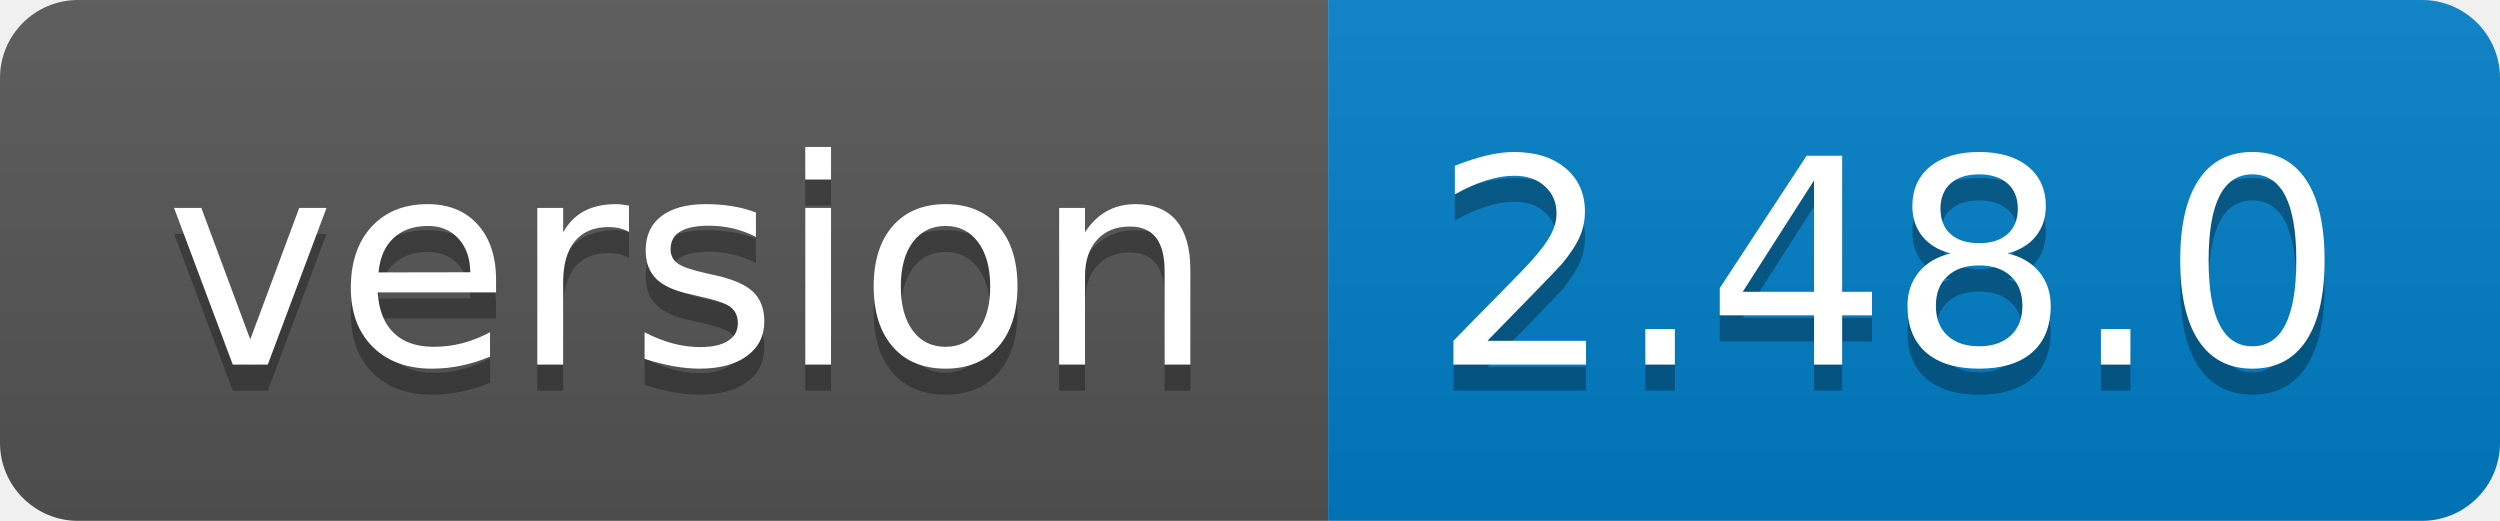
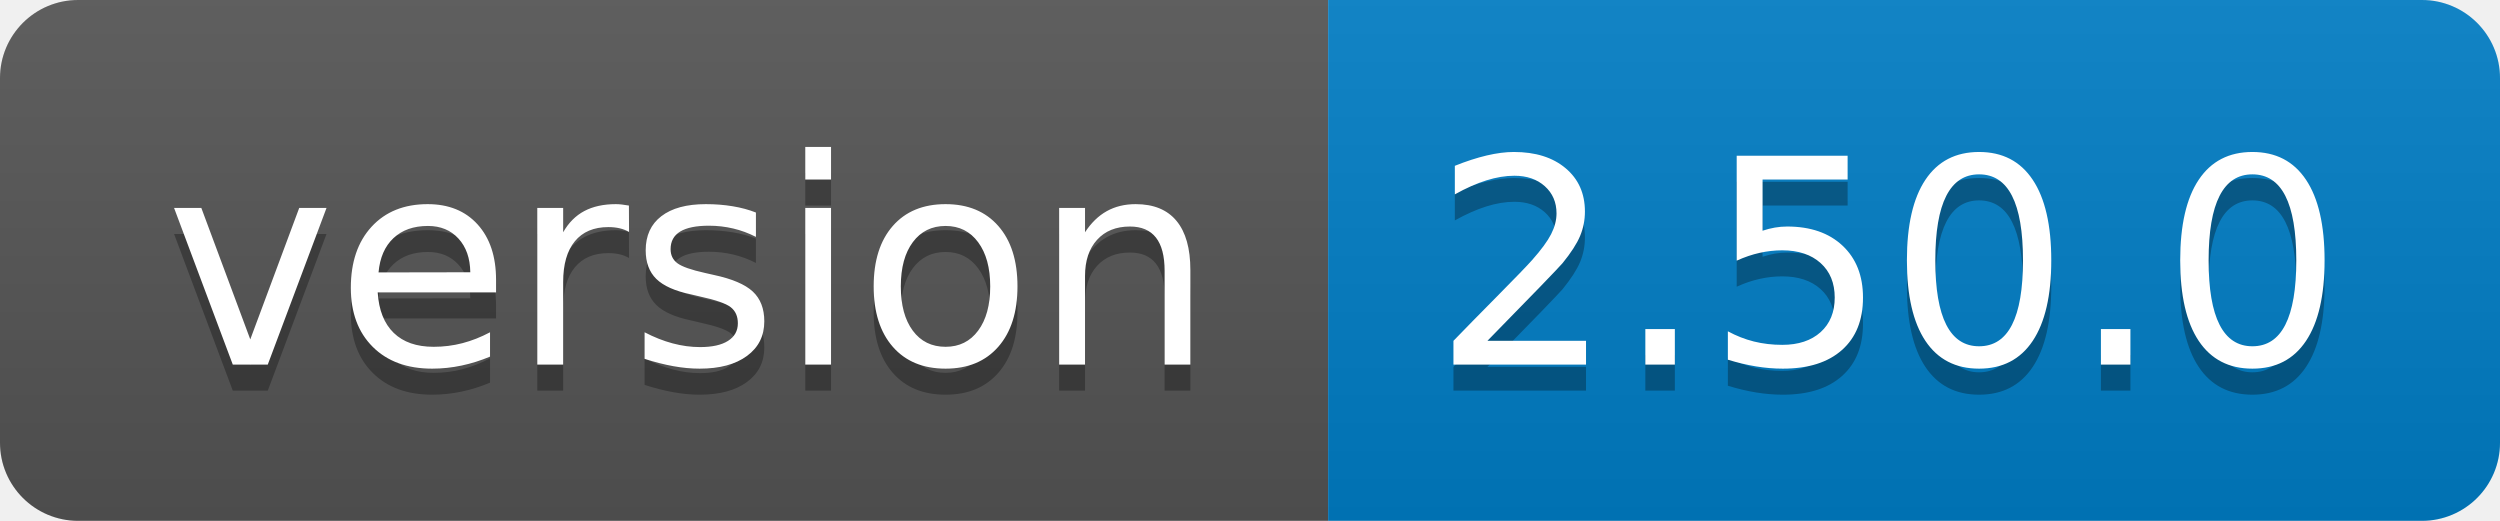
<svg xmlns="http://www.w3.org/2000/svg" width="96" height="20">
  <linearGradient id="b" x2="0" y2="100%">
    <stop offset="0" stop-color="#bbb" stop-opacity=".1" />
    <stop offset="1" stop-opacity=".1" />
  </linearGradient>
  <clipPath id="a">
    <rect width="96" height="20" rx="3" fill="#fff" />
  </clipPath>
  <g clip-path="url(#a)">
    <path fill="#555" d="M0 0h51v20H0z" />
    <path fill="#007ec6" d="M51 0h45v20H51z" />
    <path fill="url(#b)" d="M0 0h96v20H0z" />
  </g>
  <g fill="#fff" text-anchor="middle" font-family="DejaVu Sans,Verdana,Geneva,sans-serif" font-size="110">
    <text x="265" y="150" fill="#010101" fill-opacity=".3" transform="scale(.1)" textLength="410">version</text>
    <text x="265" y="140" transform="scale(.1)" textLength="410">version</text>
-     <text x="725" y="150" fill="#010101" fill-opacity=".3" transform="scale(.1)" textLength="350">2.48.0</text>
-     <text x="725" y="140" transform="scale(.1)" textLength="350">2.48.0</text>
+     <text x="725" y="150" fill="#010101" fill-opacity=".3" transform="scale(.1)" textLength="350">2.50.0</text>
+     <text x="725" y="140" transform="scale(.1)" textLength="350">2.50.0</text>
  </g>
</svg>
